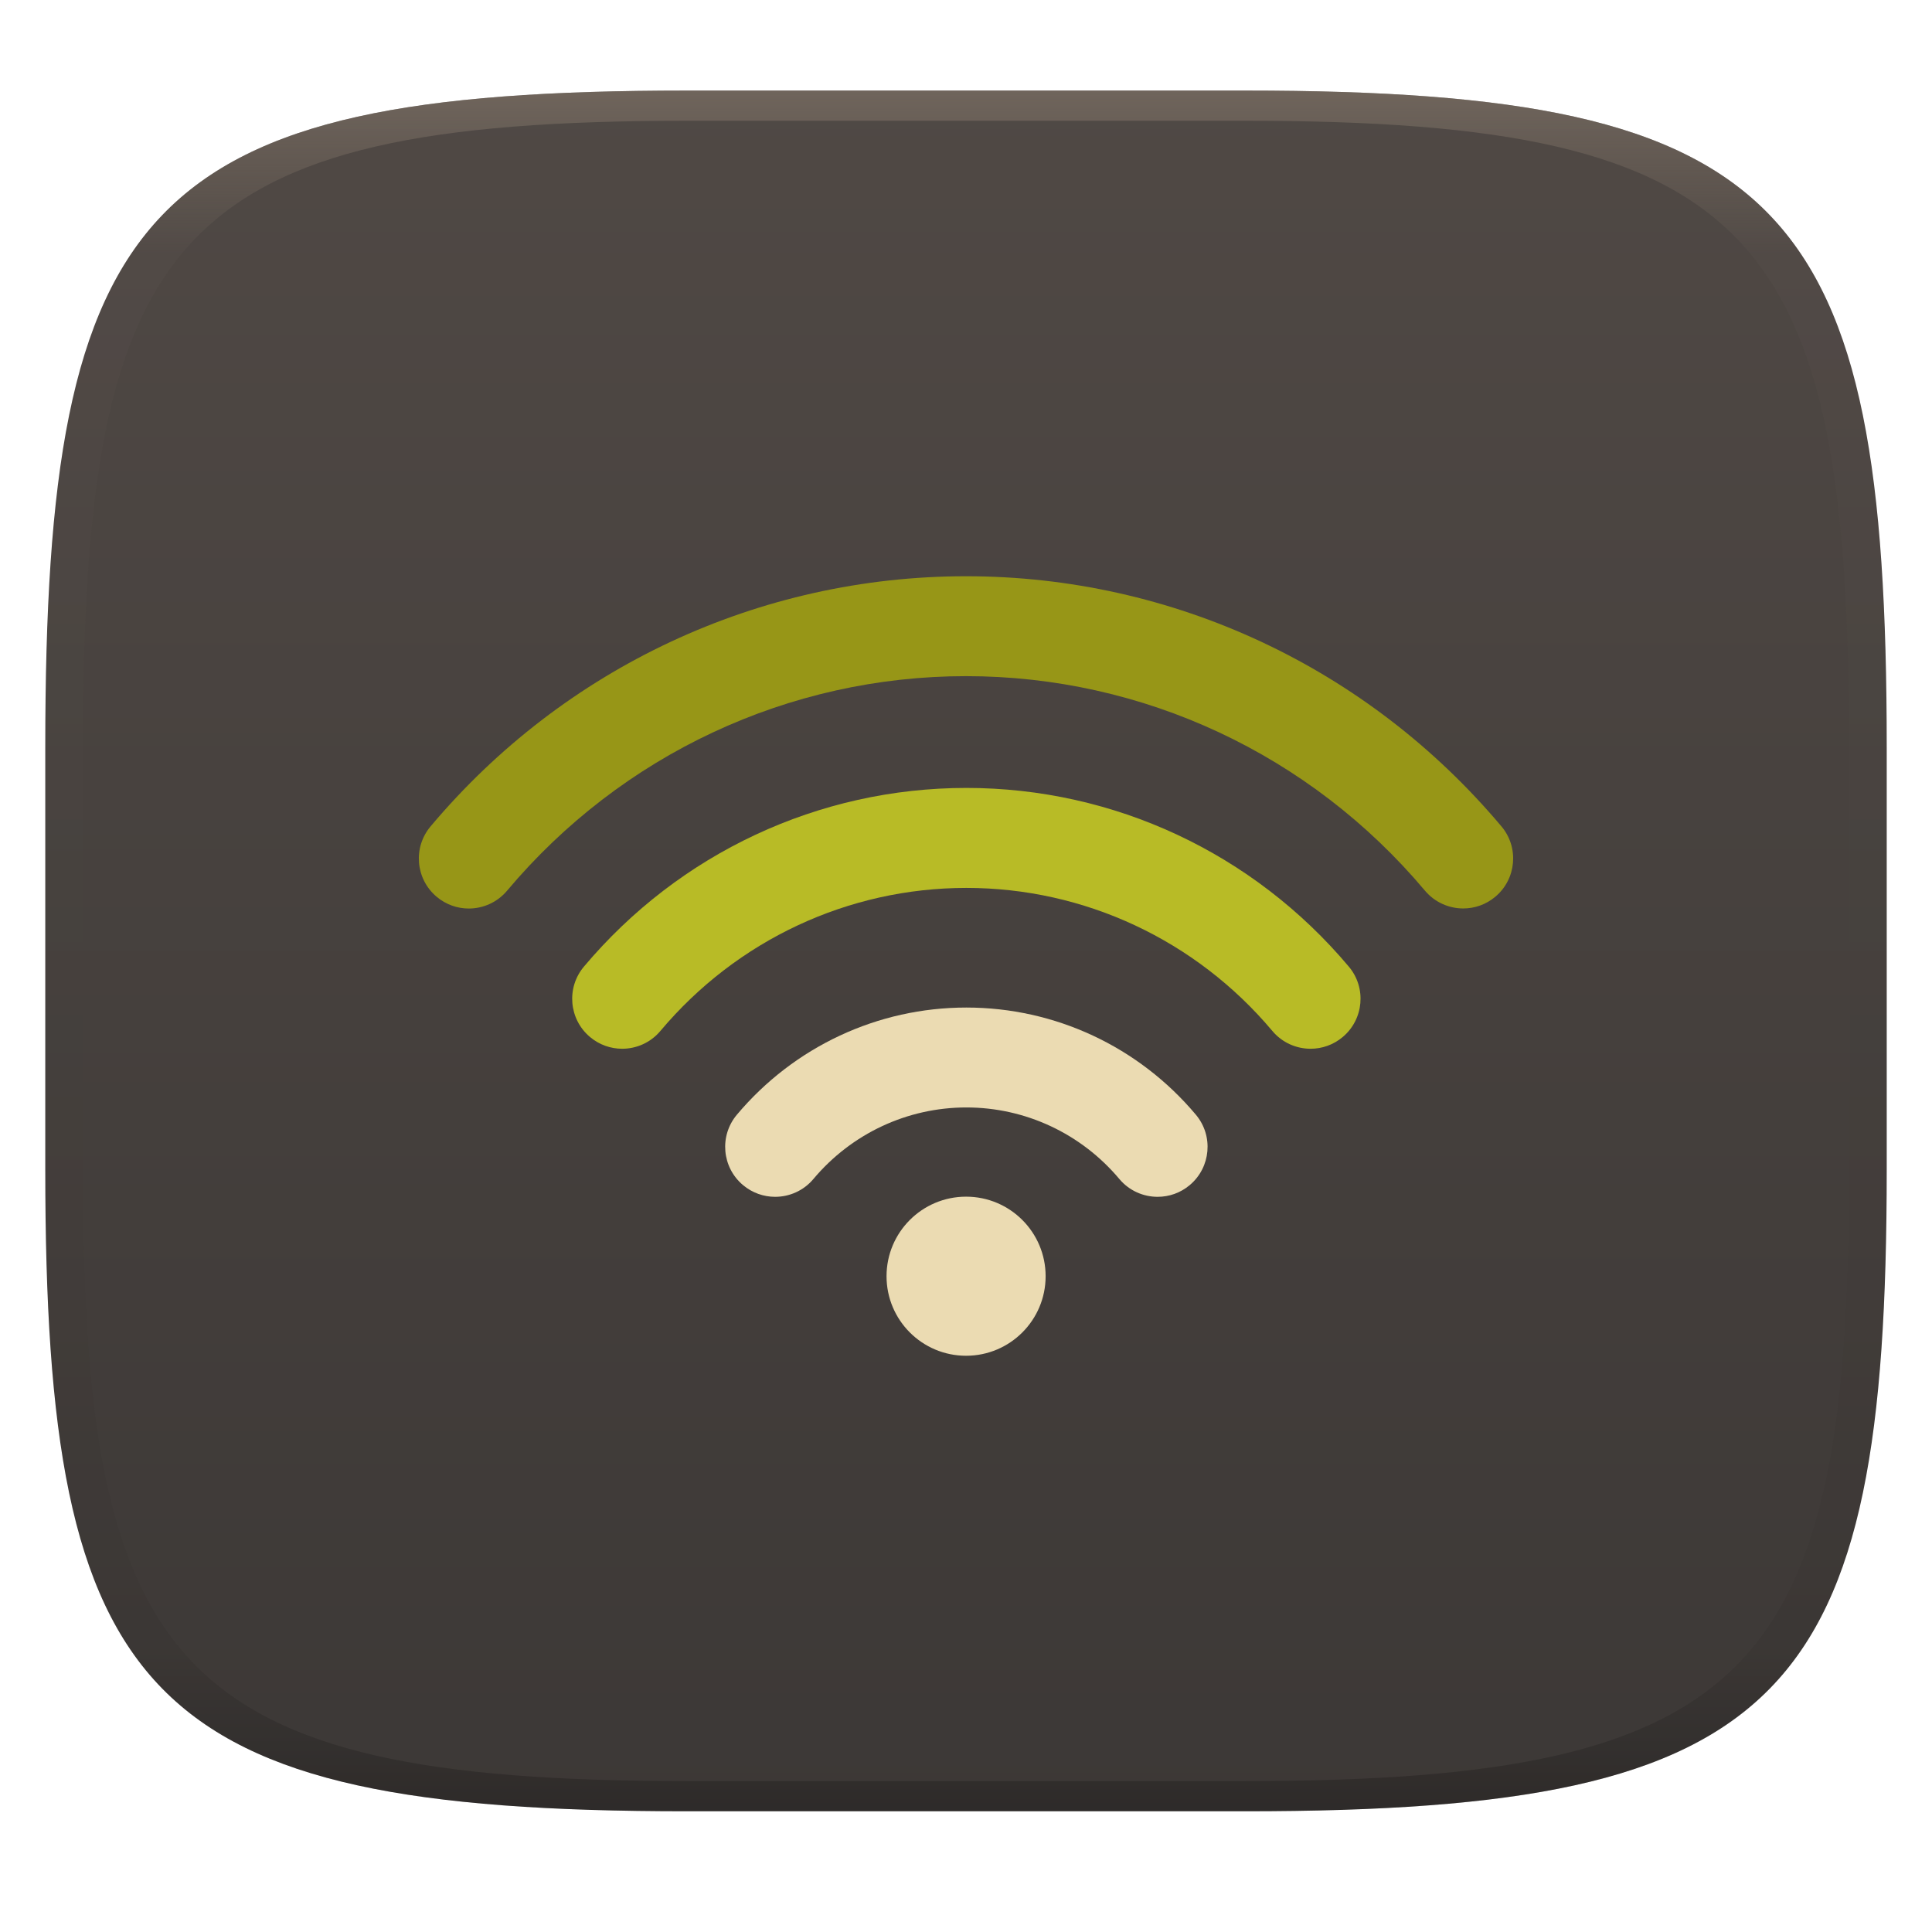
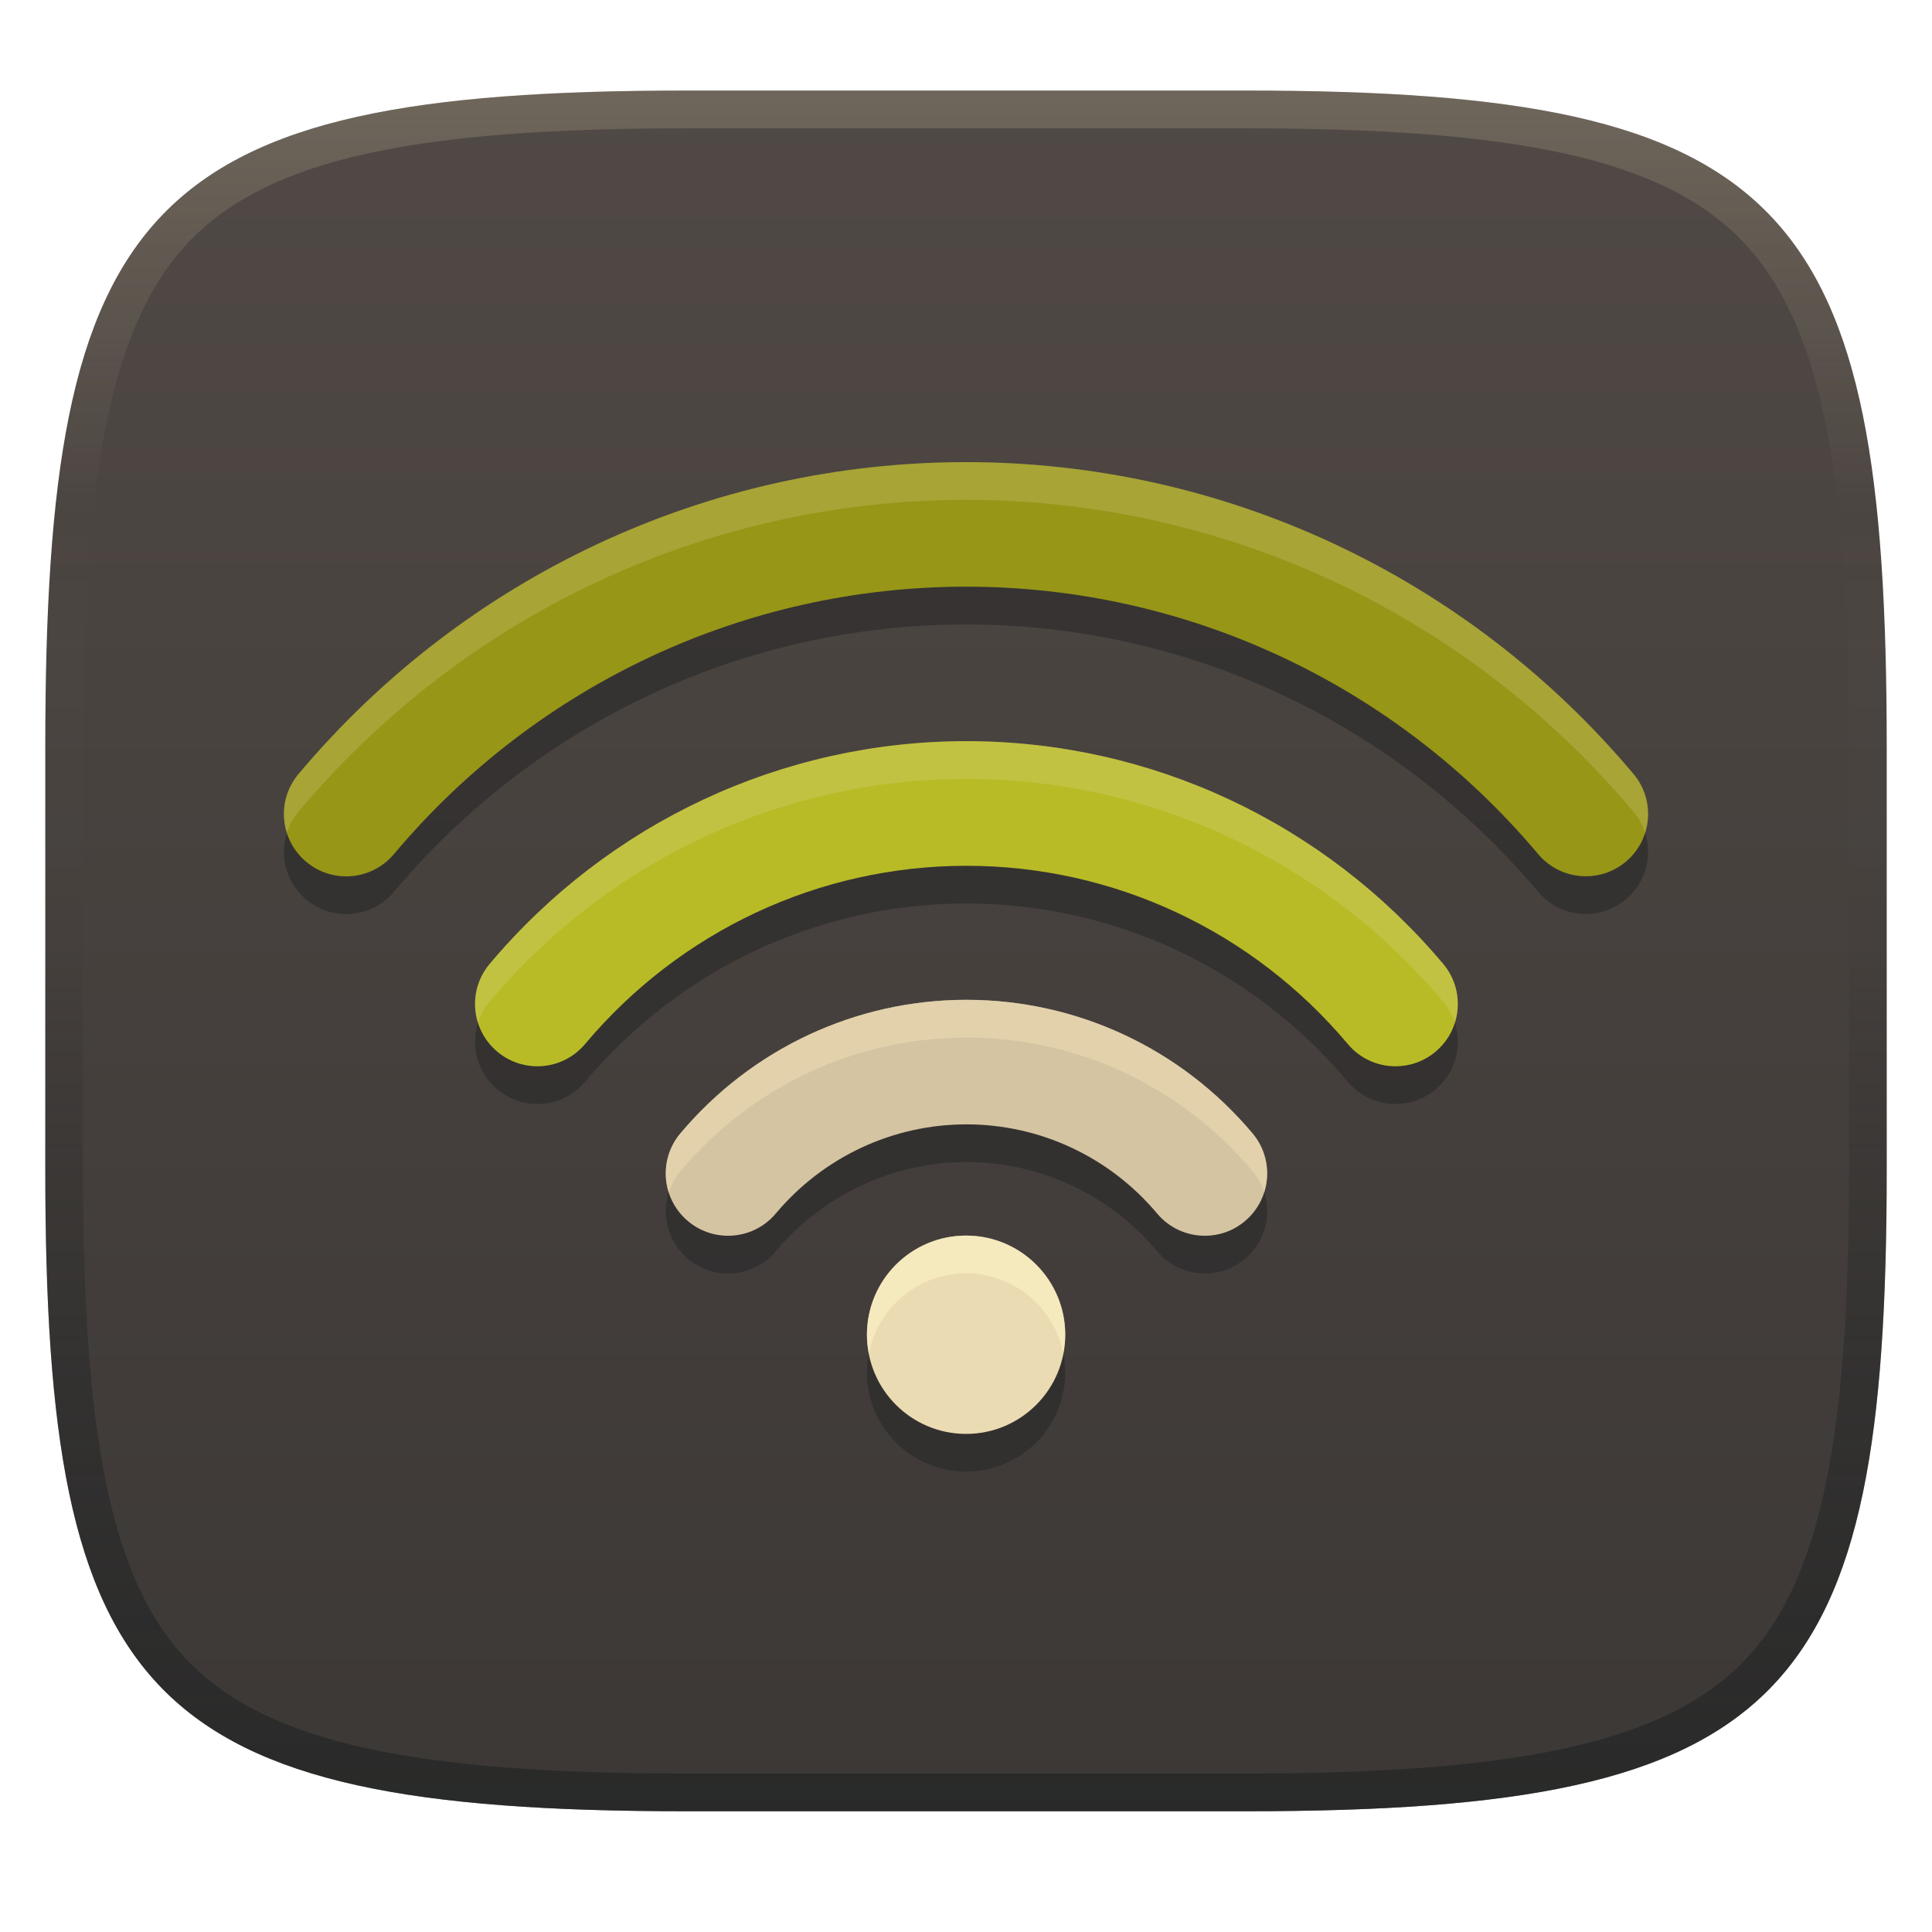
- <svg xmlns="http://www.w3.org/2000/svg" width="256" height="256" style="isolation:isolate" version="1.1">
-   <g transform="translate(0 -.1185)" filter="url(#a)">
-     <linearGradient id="b" x1=".5" x2=".5" y2="1" gradientTransform="matrix(244,0,0,228,5.981,12.12)" gradientUnits="userSpaceOnUse">
+ <svg xmlns="http://www.w3.org/2000/svg" width="256" height="256" version="1.1">
+   <defs>
+     <linearGradient id="linearGradient6" x1="140" x2="140" y1="12" y2="240" gradientUnits="userSpaceOnUse">
      <stop stop-color="#504945" offset="0" />
      <stop stop-color="#3c3836" offset="1" />
    </linearGradient>
-     <path d="m165 12.12c72 0 85 15 85 87v56c0 70-13 85-85 85h-74c-72 0-85-15-85-85v-56c0-72 13-87 85-87z" fill="url(#b)" />
-   </g>
-   <defs>
-     <linearGradient id="linearGradient31" x1=".5" x2=".5" y2="1" gradientTransform="matrix(244,0,0,228,5.988,12.12)" gradientUnits="userSpaceOnUse">
-       <stop stop-color="#928374" offset="0" />
-       <stop stop-color="#928374" stop-opacity=".098" offset=".1" />
-       <stop stop-opacity=".098" offset=".9" />
-       <stop stop-opacity=".498" offset="1" />
+     <linearGradient id="linearGradient10" x1="128" x2="128" y1="12" y2="240" gradientUnits="userSpaceOnUse">
+       <stop stop-color="#ebdbb2" stop-opacity=".2" offset="0" />
+       <stop stop-color="#ebdbb2" stop-opacity="0" offset=".247" />
+       <stop stop-color="#1d2021" stop-opacity=".05" offset=".505" />
+       <stop stop-color="#1d2021" stop-opacity=".396" offset=".753" />
+       <stop stop-color="#1d2021" stop-opacity=".604" offset="1" />
    </linearGradient>
  </defs>
-   <g transform="translate(.0005039 -.1185)" opacity=".5">
-     <path d="m91 12.12c-72 0-85 15-85 87v56c0 70 13 85 85 85h74c72 0 85-15 85-85v-56c0-72-13-87-85-87zm0 4h74c68 0 80 15 80 83v56c0 66-12 81-80 81h-74c-68 0-80-15-80-81v-56c0-68 12-83 80-83z" fill="url(#linearGradient31)" opacity="1" />
-   </g>
-   <g transform="translate(.05096 .005)" style="isolation:isolate">
-     <path d="m138.5 169.1a10.54 10.54 0 0 1-10.54 10.54 10.54 10.54 0 0 1-10.54-10.54 10.54 10.54 0 0 1 10.54-10.54 10.54 10.54 0 0 1 10.54 10.54z" fill="#ebdbb2" fill-rule="evenodd" stroke-linecap="round" stroke-width="1.004" style="isolation:isolate;paint-order:markers fill stroke" />
-     <path d="m128 133.5c-11.74 0-22.82 5.177-30.41 14.2-2.352 2.799-1.99 6.974 0.813 9.327 1.24 1.041 2.749 1.553 4.254 1.553 1.889 0 3.765-0.803 5.072-2.361 5.063-6.025 12.45-9.481 20.27-9.481s15.21 3.456 20.27 9.481c1.311 1.562 3.187 2.361 5.072 2.361 1.505 0 3.014-0.507 4.255-1.553 2.802-2.353 3.164-6.529 0.812-9.327-7.583-9.026-18.67-14.2-30.41-14.2z" fill="#ebdbb2" />
-     <path d="m128 104.4c-19.56 0-38.02 8.629-50.68 23.68-2.353 2.798-1.991 6.973 0.812 9.326 1.24 1.041 2.75 1.554 4.255 1.554 1.889 0 3.765-0.804 5.071-2.362 10.12-12.04 24.9-18.95 40.54-18.95s30.42 6.908 40.54 18.95c1.311 1.563 3.186 2.362 5.071 2.362 1.505 0 3.015-0.508 4.255-1.554 2.803-2.353 3.165-6.532 0.812-9.326-12.65-15.05-31.12-23.68-50.68-23.68z" fill="#b8bb26" />
-     <path d="m198.9 109.5c-17.71-21.07-43.57-33.15-70.95-33.15s-53.24 12.08-70.95 33.15c-2.352 2.798-1.99 6.973 0.812 9.326 1.241 1.042 2.746 1.554 4.251 1.554 1.889 0 3.765-0.804 5.076-2.362 15.18-18.06 37.35-28.43 60.81-28.43s45.62 10.36 60.81 28.42c1.311 1.558 3.186 2.362 5.076 2.362 1.505 0 3.014-0.508 4.254-1.554 2.799-2.349 3.161-6.528 0.808-9.322z" fill="#979617" />
-   </g>
+   <path d="m165 12c72 0 85 15 85 87v56c0 70-13 85-85 85h-74c-72 0-85-15-85-85v-56c0-72 13-87 85-87z" fill="url(#linearGradient6)" style="isolation:isolate" />
+   <path d="m128 66.238c-34.132 0-66.37 15.058-88.447 41.324-2.932 3.488-2.479 8.694 1.014 11.627 1.547 1.299 3.423 1.938 5.299 1.938 2.355 0 4.694-1.003 6.328-2.945 18.923-22.514 46.559-35.441 75.805-35.441 29.245 0 56.871 12.916 75.807 35.43 1.634 1.942 3.972 2.943 6.328 2.943 1.876 0 3.757-0.634 5.303-1.938 3.487-2.927 3.94-8.13 1.012-11.613-22.077-26.266-54.315-41.324-88.447-41.324zm0.057 36.967c-24.381 2e-3 -47.391 10.759-63.172 29.52-2.933 3.488-2.482 8.694 1.012 11.627 1.546 1.298 3.429 1.938 5.305 1.938 2.355 0 4.694-1.003 6.322-2.945 12.616-15.009 31.04-23.623 50.537-23.623s37.921 8.611 50.537 23.623c1.634 1.948 3.97 2.945 6.32 2.945 1.876 0 3.759-0.634 5.305-1.938 3.494-2.933 3.945-8.144 1.012-11.627-15.769-18.76-38.79-29.518-63.172-29.52h-2e-3zm4e-3 34.277c-14.635 3.7e-4 -28.447 6.453-37.908 17.701-2.932 3.489-2.481 8.694 1.014 11.627 1.546 1.298 3.429 1.935 5.305 1.935 2.355 0 4.693-1.001 6.322-2.943 6.312-7.511 15.519-11.818 25.268-11.818s18.962 4.308 25.27 11.818c1.634 1.947 3.972 2.943 6.322 2.943 1.876 0 3.758-0.632 5.305-1.935 3.493-2.933 3.944-8.139 1.012-11.627-9.452-11.251-23.274-17.7-37.908-17.701zm-0.049 31.238a13.139 13.139 0 0 0-13.139 13.141 13.139 13.139 0 0 0 13.139 13.139 13.139 13.139 0 0 0 13.141-13.139 13.139 13.139 0 0 0-13.141-13.141z" fill="#282828" opacity=".6" style="isolation:isolate;paint-order:markers fill stroke" />
+   <path d="m141.15 176.86a13.139 13.139 0 0 1-13.139 13.139 13.139 13.139 0 0 1-13.139-13.139 13.139 13.139 0 0 1 13.139-13.139 13.139 13.139 0 0 1 13.139 13.139z" fill="#ebdbb2" fill-rule="evenodd" stroke-linecap="round" stroke-width="1.252" style="isolation:isolate;paint-order:markers fill stroke" />
+   <path d="m128.01 163.72a13.139 13.139 0 0 0-13.141 13.139 13.139 13.139 0 0 0 0.27 2.5 13.139 13.139 0 0 1 12.871-10.637 13.139 13.139 0 0 1 12.871 10.635 13.139 13.139 0 0 0 0.268-2.498 13.139 13.139 0 0 0-13.139-13.139z" fill="#fbf1c7" opacity=".6" style="isolation:isolate;paint-order:markers fill stroke" />
+   <path d="m128.06 132.48c-14.635 0-28.447 6.454-37.909 17.702-2.932 3.489-2.481 8.694 1.014 11.627 1.546 1.298 3.427 1.936 5.303 1.936 2.355 0 4.694-1.001 6.323-2.943 6.312-7.511 15.52-11.819 25.269-11.819s18.961 4.308 25.269 11.819c1.634 1.947 3.973 2.943 6.323 2.943 1.876 0 3.757-0.632 5.304-1.936 3.493-2.933 3.944-8.139 1.012-11.627-9.453-11.252-23.274-17.702-37.909-17.702z" fill="#d5c4a1" stroke-width="1.247" style="isolation:isolate" />
+   <path d="m128.06 132.48c-14.635 1.9e-4 -28.446 6.453-37.908 17.701-1.888 2.247-2.373 5.204-1.547 7.809 0.317-1 0.832-1.954 1.549-2.807 9.462-11.248 23.273-17.703 37.908-17.703 14.634 7.6e-4 28.456 6.452 37.908 17.703 0.715 0.851 1.229 1.803 1.547 2.801 0.824-2.604 0.338-5.559-1.549-7.803-9.452-11.251-23.274-17.7-37.908-17.701z" fill="#ebdbb2" opacity=".6" style="isolation:isolate" />
+   <path d="m128.06 98.206c-24.384 0-47.396 10.757-63.178 29.52-2.933 3.488-2.482 8.693 1.012 11.626 1.546 1.298 3.428 1.937 5.304 1.937 2.355 0 4.694-1.002 6.322-2.945 12.616-15.009 31.04-23.623 50.537-23.623s37.922 8.611 50.537 23.623c1.634 1.948 3.972 2.945 6.322 2.945 1.876 0 3.759-0.633 5.304-1.937 3.494-2.933 3.946-8.143 1.012-11.626-15.77-18.761-38.794-29.52-63.178-29.52z" fill="#b8bb26" stroke-width="1.247" style="isolation:isolate" />
+   <path d="m216.45 102.56c-22.077-26.266-54.315-41.325-88.447-41.325s-66.369 15.059-88.447 41.325c-2.932 3.488-2.481 8.693 1.012 11.626 1.547 1.299 3.423 1.937 5.299 1.937 2.355 0 4.694-1.002 6.328-2.945 18.923-22.514 46.561-35.441 75.806-35.441s56.87 12.915 75.806 35.428c1.634 1.942 3.972 2.945 6.328 2.945 1.876 0 3.757-0.633 5.303-1.937 3.489-2.928 3.941-8.138 1.007-11.621z" fill="#979617" stroke-width="1.247" style="isolation:isolate" />
+   <path d="m128 61.234c-34.132 0-66.369 15.06-88.447 41.326-1.886 2.244-2.372 5.198-1.549 7.801 0.318-0.996 0.83-1.949 1.545-2.799 22.078-26.266 54.315-41.326 88.447-41.326 34.132 0 66.368 15.06 88.445 41.326l-0.004-0.008c0.718 0.852 1.233 1.808 1.551 2.809 0.827-2.606 0.343-5.566-1.547-7.811l0.004 0.008c-22.077-26.266-54.313-41.326-88.445-41.326zm0.051 36.971c-24.382 0.001-47.391 10.76-63.172 29.521-1.887 2.244-2.374 5.198-1.551 7.801 0.318-0.996 0.832-1.949 1.547-2.799 15.781-18.762 38.79-29.519 63.172-29.521h0.006c24.381 0.002 47.403 10.762 63.172 29.521 0.718 0.852 1.233 1.808 1.551 2.809 0.828-2.606 0.343-5.567-1.547-7.811-15.768-18.759-38.79-29.519-63.172-29.521h-0.006z" fill="#ebdbb2" opacity=".2" style="isolation:isolate" />
+   <path d="m91 12c-72 0-85 15-85 87v56c0 70 13 85 85 85h74c72 0 85-15 85-85v-56c0-72-13-87-85-87zm0 5h74c35.653 0 55.307 3.945 65.895 14.965 10.588 11.02 14.105 31.336 14.105 67.035v56c0 34.69-3.494 54.457-14.07 65.25-10.577 10.793-30.277 14.75-65.93 14.75h-74c-35.653 0-55.353-3.957-65.93-14.75-10.577-10.793-14.07-30.56-14.07-65.25v-56c0-35.699 3.518-56.015 14.105-67.035 10.588-11.02 30.242-14.965 65.895-14.965z" fill="url(#linearGradient10)" style="isolation:isolate" />
</svg>
